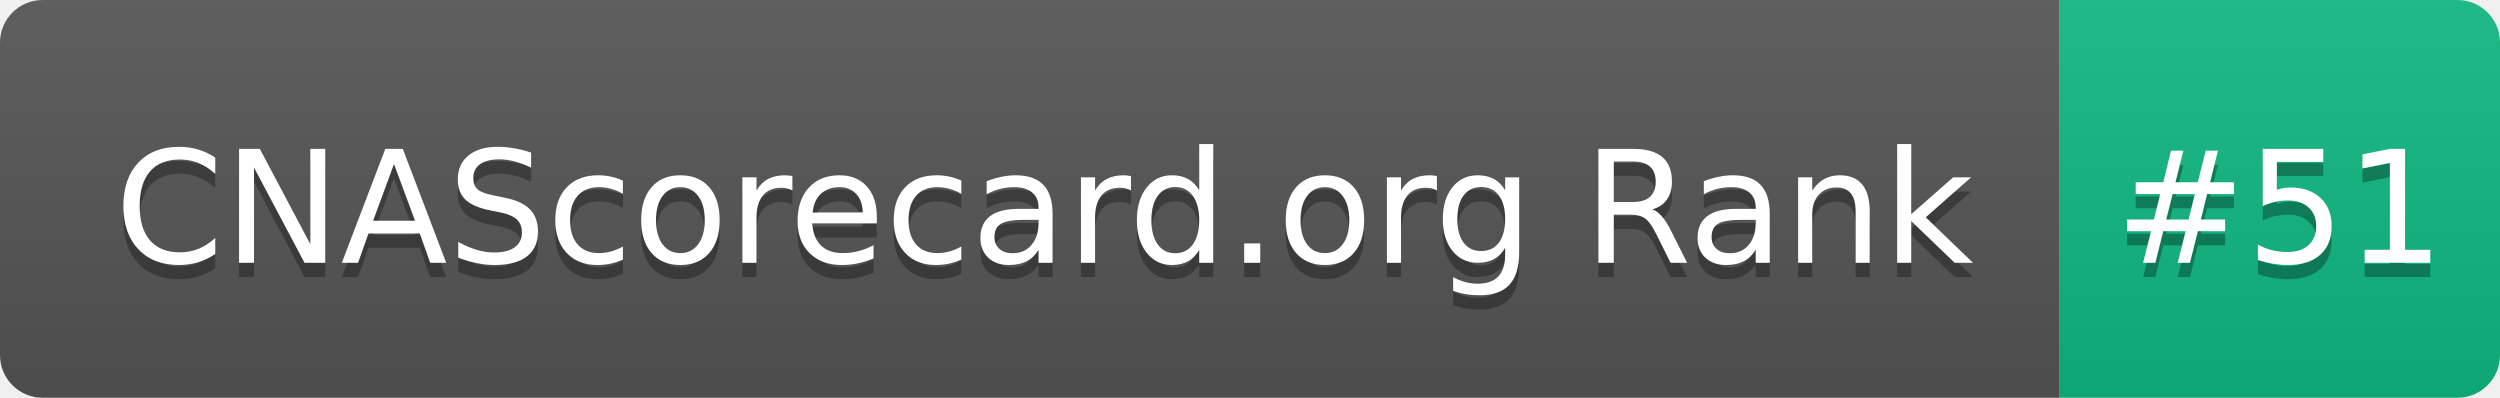
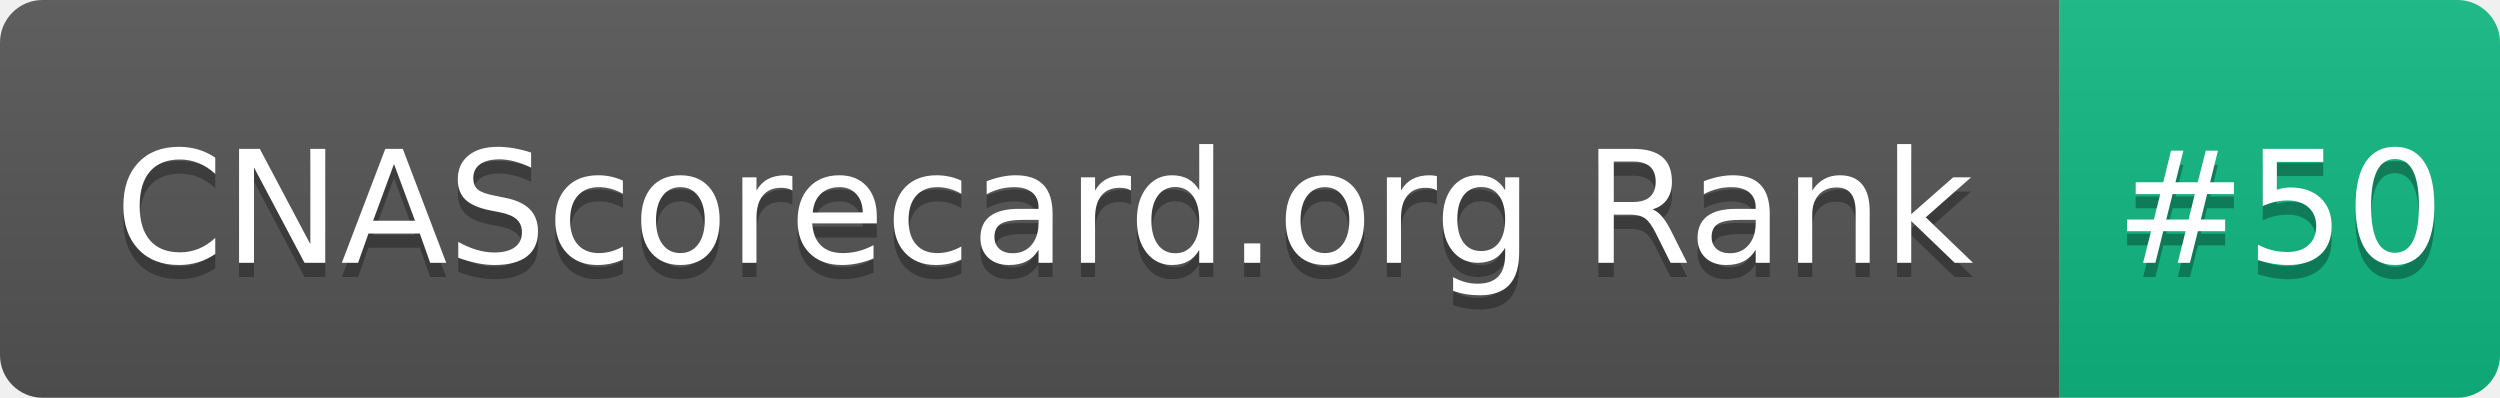
- <svg xmlns="http://www.w3.org/2000/svg" width="176" height="28" role="img" aria-label="CNAScorecard.org Rank: #51">
+ <svg xmlns="http://www.w3.org/2000/svg" width="176" height="28" role="img" aria-label="CNAScorecard.org Rank: #50">
  <linearGradient id="s" x2="0" y2="100%">
    <stop offset="0" stop-color="#bbb" stop-opacity=".1" />
    <stop offset="1" stop-opacity=".1" />
  </linearGradient>
  <clipPath id="r">
    <rect width="176" height="28" rx="3" fill="#fff" />
  </clipPath>
  <g clip-path="url(#r)">
    <rect width="145" height="28" fill="#555" />
    <rect x="145" width="31" height="28" fill="#10B981" />
    <rect width="176" height="28" fill="url(#s)" />
  </g>
  <g fill="#fff" text-anchor="middle" font-family="Verdana,Geneva,DejaVu Sans,sans-serif" text-rendering="geometricPrecision" font-size="110">
    <text aria-hidden="true" x="735" y="195" fill="#010101" fill-opacity=".3" transform="scale(.1)" textLength="1350">CNAScorecard.org Rank</text>
    <text x="735" y="185" transform="scale(.1)" fill="#fff" textLength="1350">CNAScorecard.org Rank</text>
-     <text aria-hidden="true" x="1605" y="195" fill="#010101" fill-opacity=".3" transform="scale(.1)" textLength="210">#51</text>
-     <text x="1605" y="185" transform="scale(.1)" fill="#fff" textLength="210">#51</text>
+     <text aria-hidden="true" x="1605" y="195" fill="#010101" fill-opacity=".3" transform="scale(.1)" textLength="210">#50</text>
+     <text x="1605" y="185" transform="scale(.1)" fill="#fff" textLength="210">#50</text>
  </g>
</svg>
